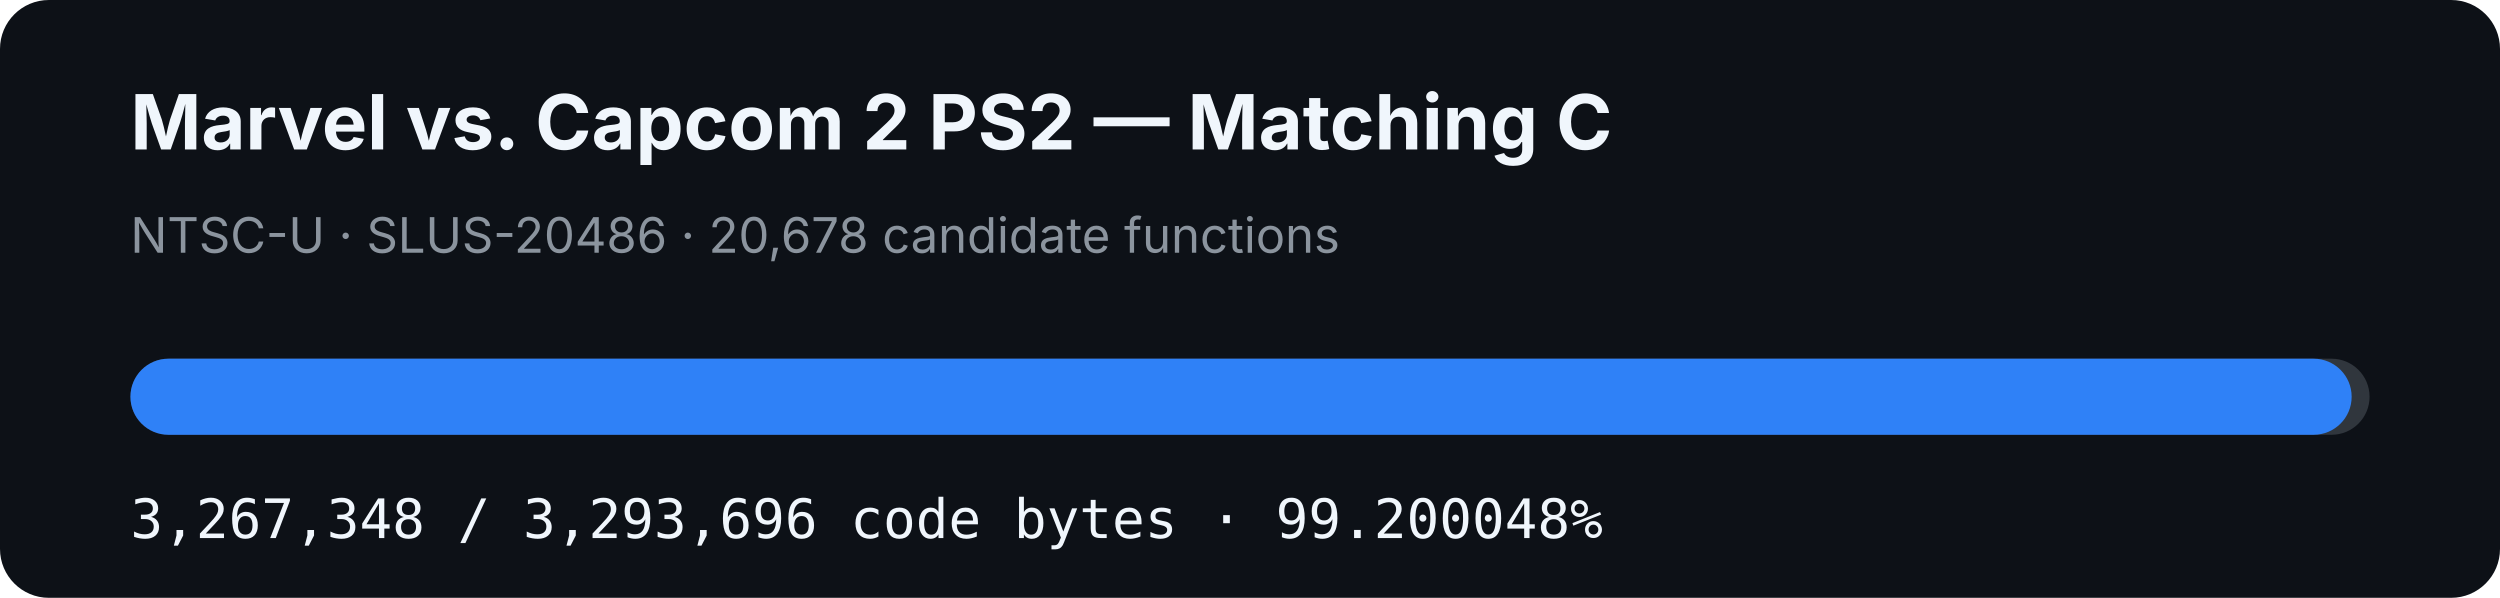
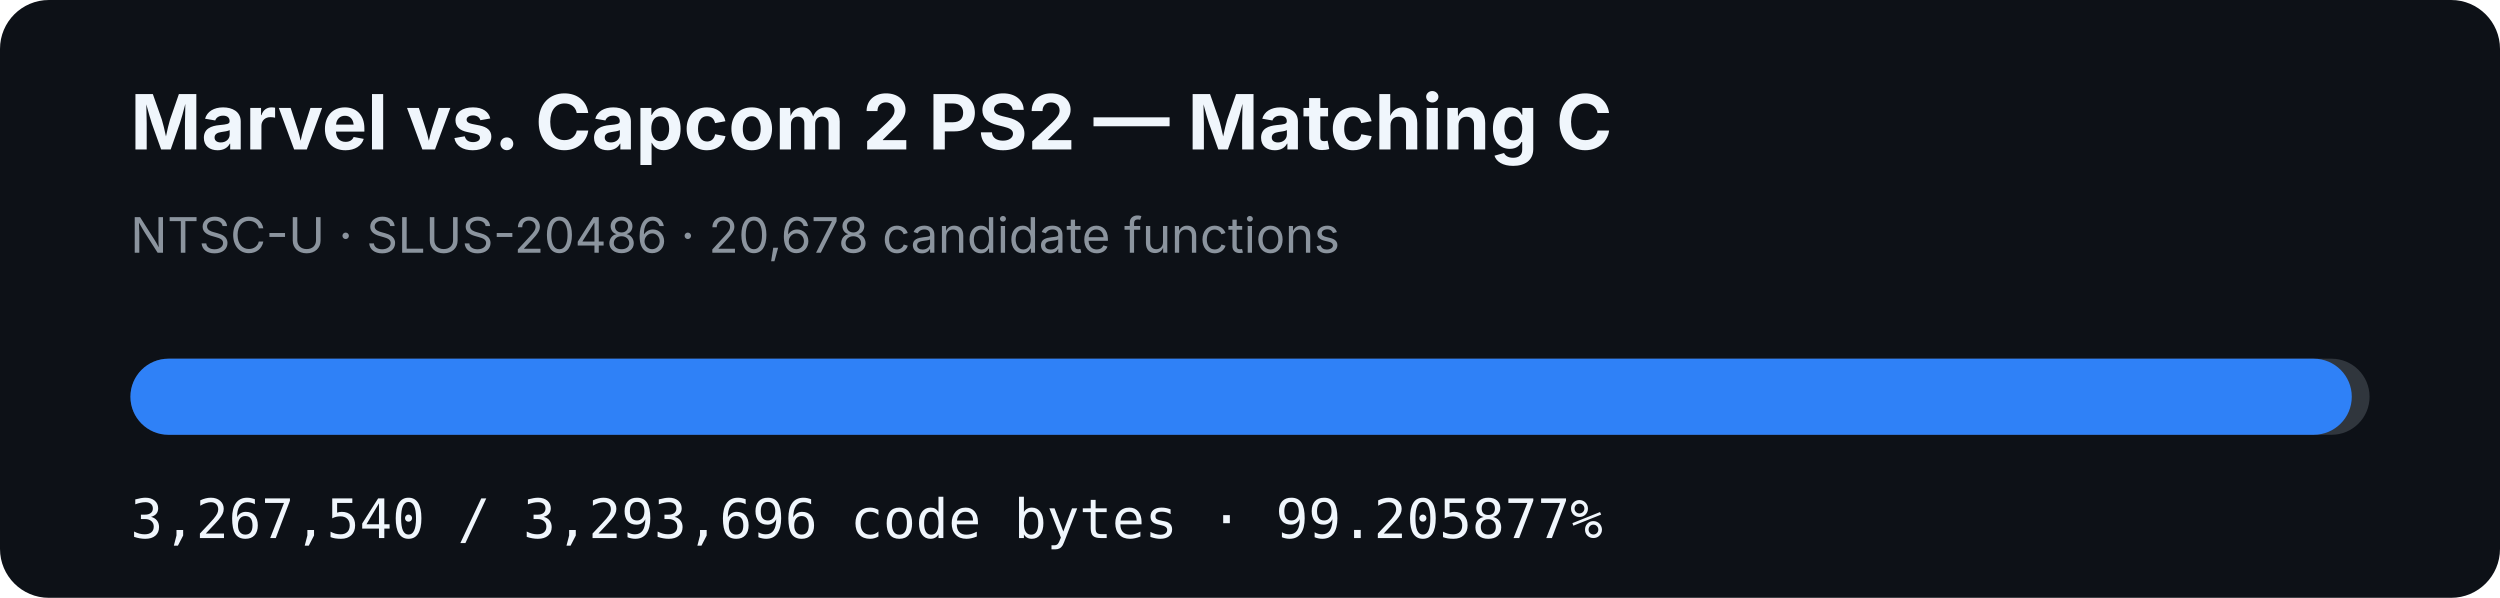
- <svg xmlns="http://www.w3.org/2000/svg" width="920" height="220" viewBox="0 0 920 220" role="img" aria-label="MVC2 PS2 matching C progress: 99.200048%">
+ <svg xmlns="http://www.w3.org/2000/svg" width="920" height="220" viewBox="0 0 920 220" role="img" aria-label="MVC2 PS2 matching C progress: 99.205877%">
  <rect width="920" height="220" rx="18" fill="#0d1117" />
  <text x="48" y="55" fill="#f0f6fc" font-family="-apple-system,BlinkMacSystemFont,Segoe UI,sans-serif" font-size="28" font-weight="700">Marvel vs. Capcom 2 PS2 — Matching C</text>
  <text x="48" y="93" fill="#8b949e" font-family="-apple-system,BlinkMacSystemFont,Segoe UI,sans-serif" font-size="18">NTSC-U · SLUS-20486 · 20,678 candidate functions</text>
  <rect x="48" y="132" width="824" height="28" rx="14" fill="#30363d" />
-   <rect x="48" y="132" width="817.408" height="28" rx="14" fill="#2f81f7" />
-   <text x="48" y="198" fill="#f0f6fc" font-family="ui-monospace,SFMono-Regular,Menlo,monospace" font-size="20">3,267,348 / 3,293,696 code bytes · 99.200048%</text>
+   <rect x="48" y="132" width="817.456" height="28" rx="14" fill="#2f81f7" />
+   <text x="48" y="198" fill="#f0f6fc" font-family="ui-monospace,SFMono-Regular,Menlo,monospace" font-size="20">3,267,540 / 3,293,696 code bytes · 99.205877%</text>
</svg>
